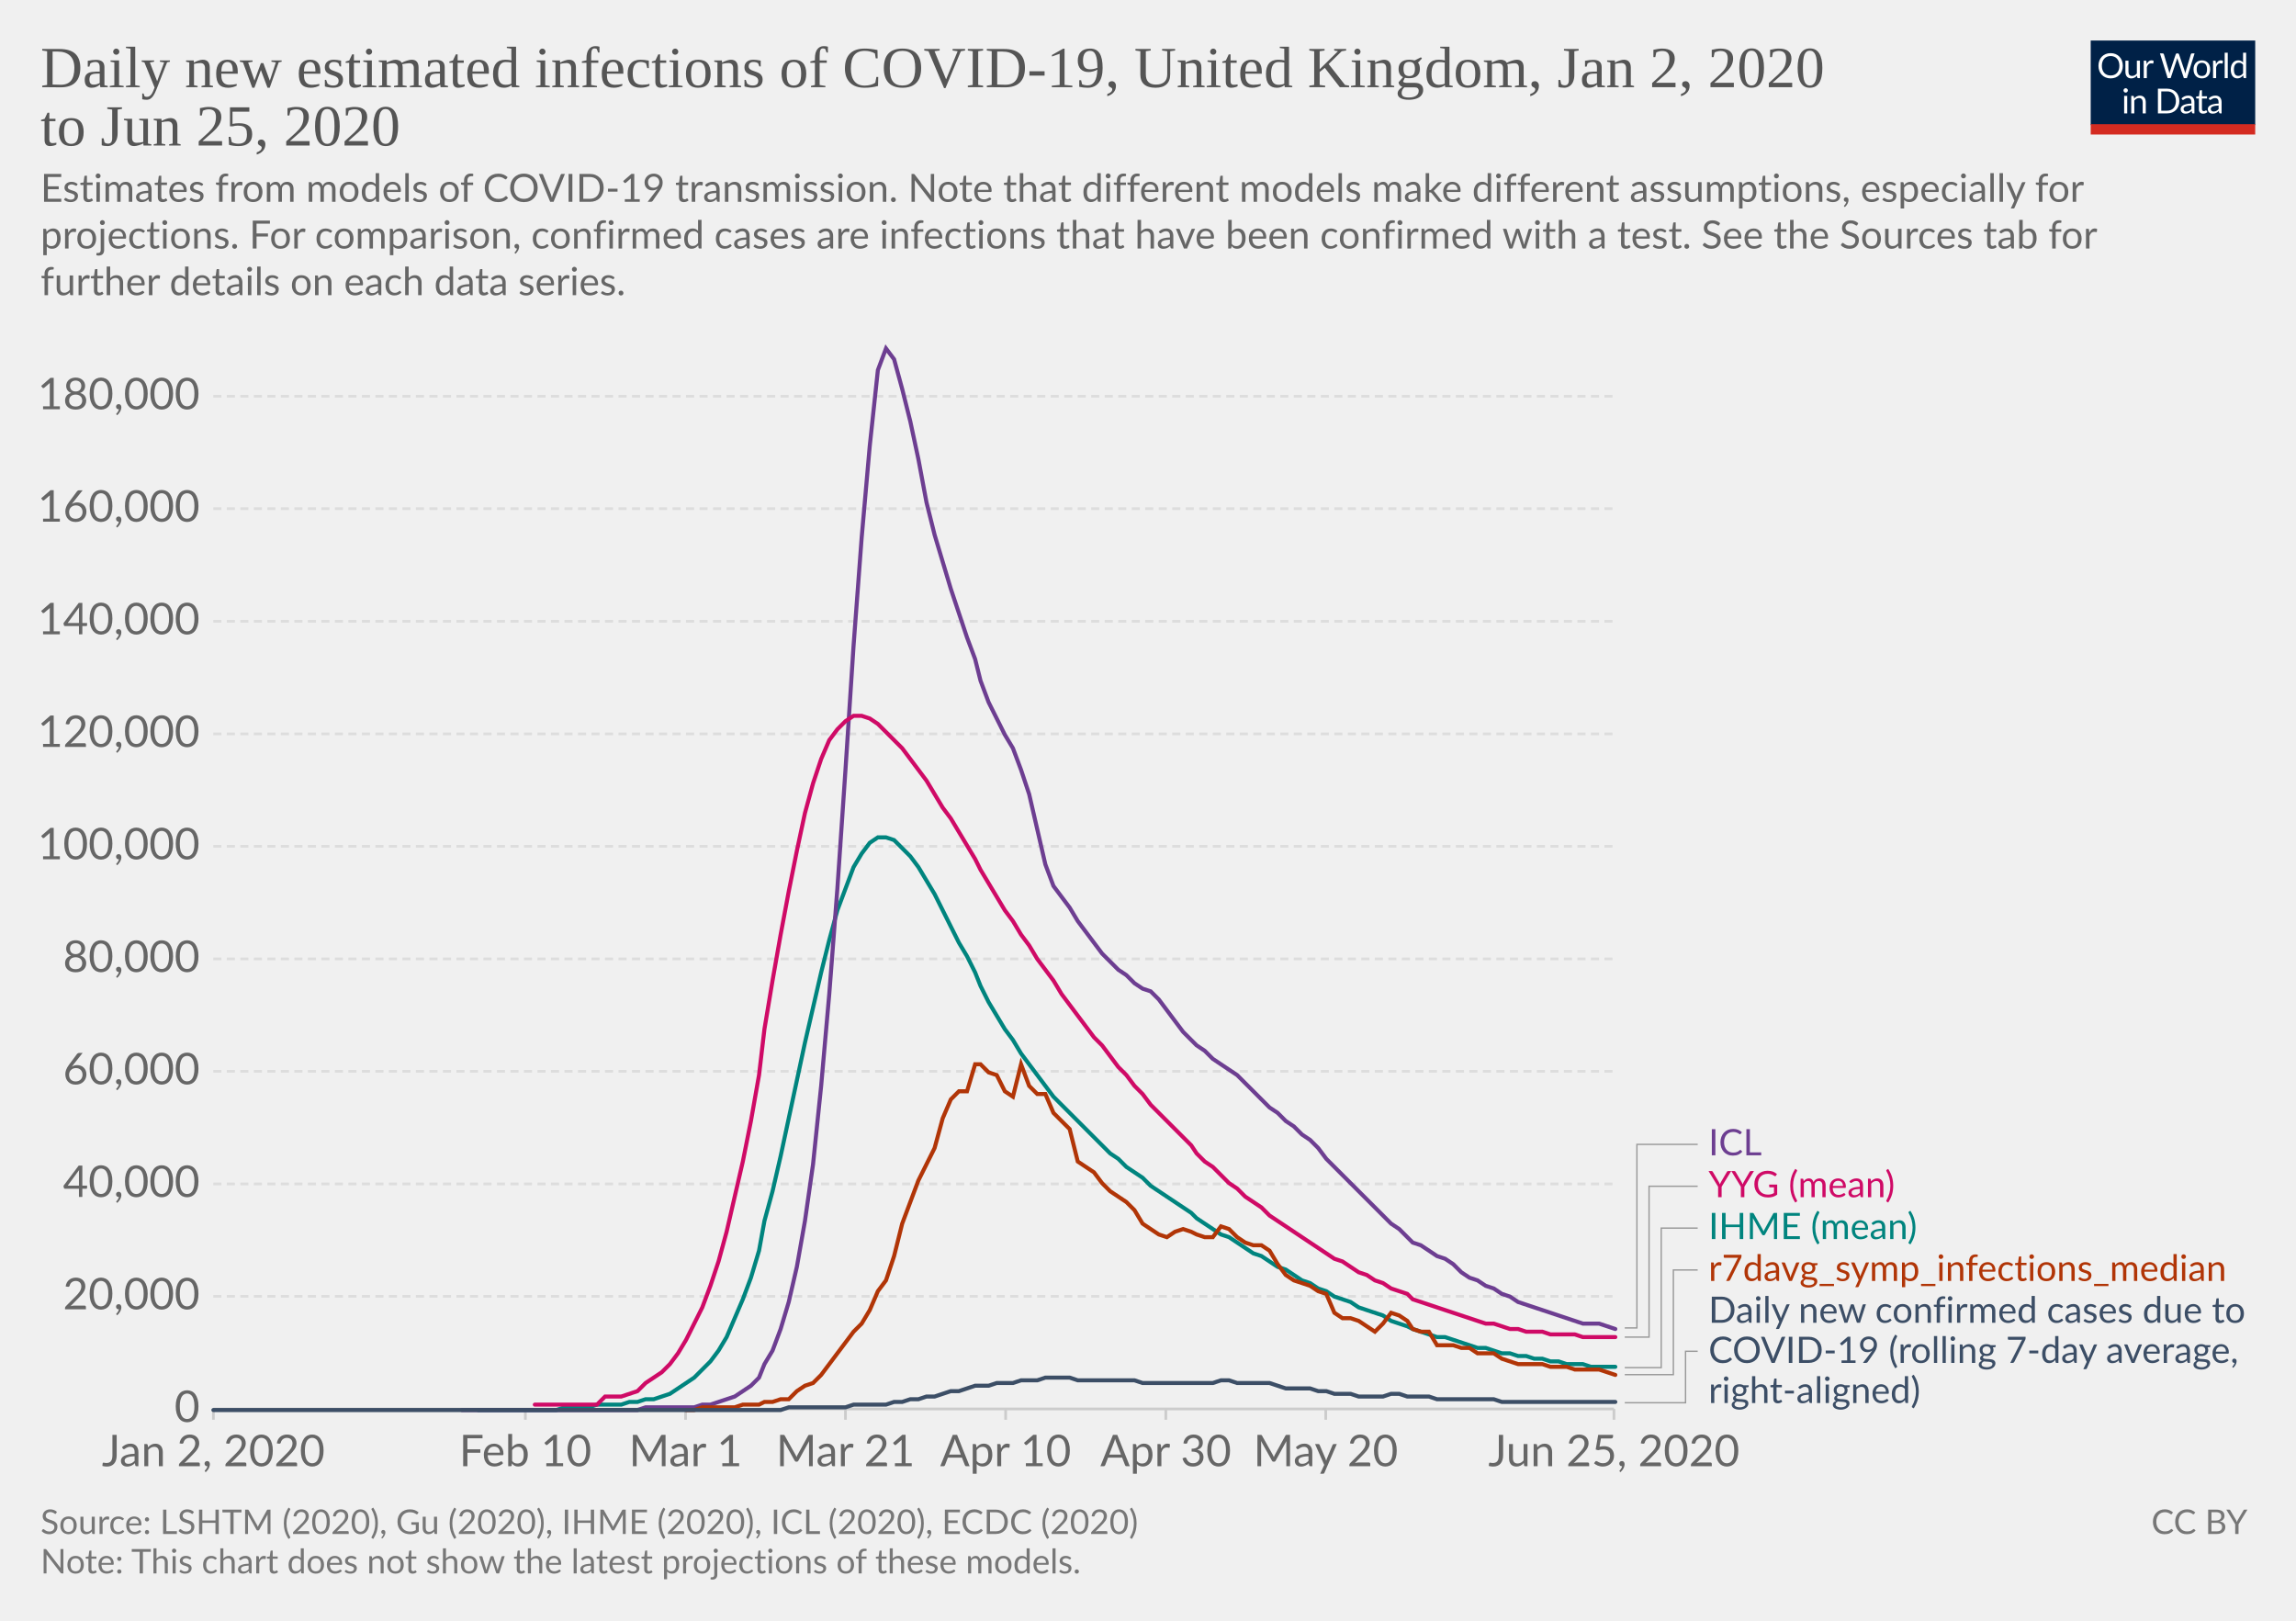
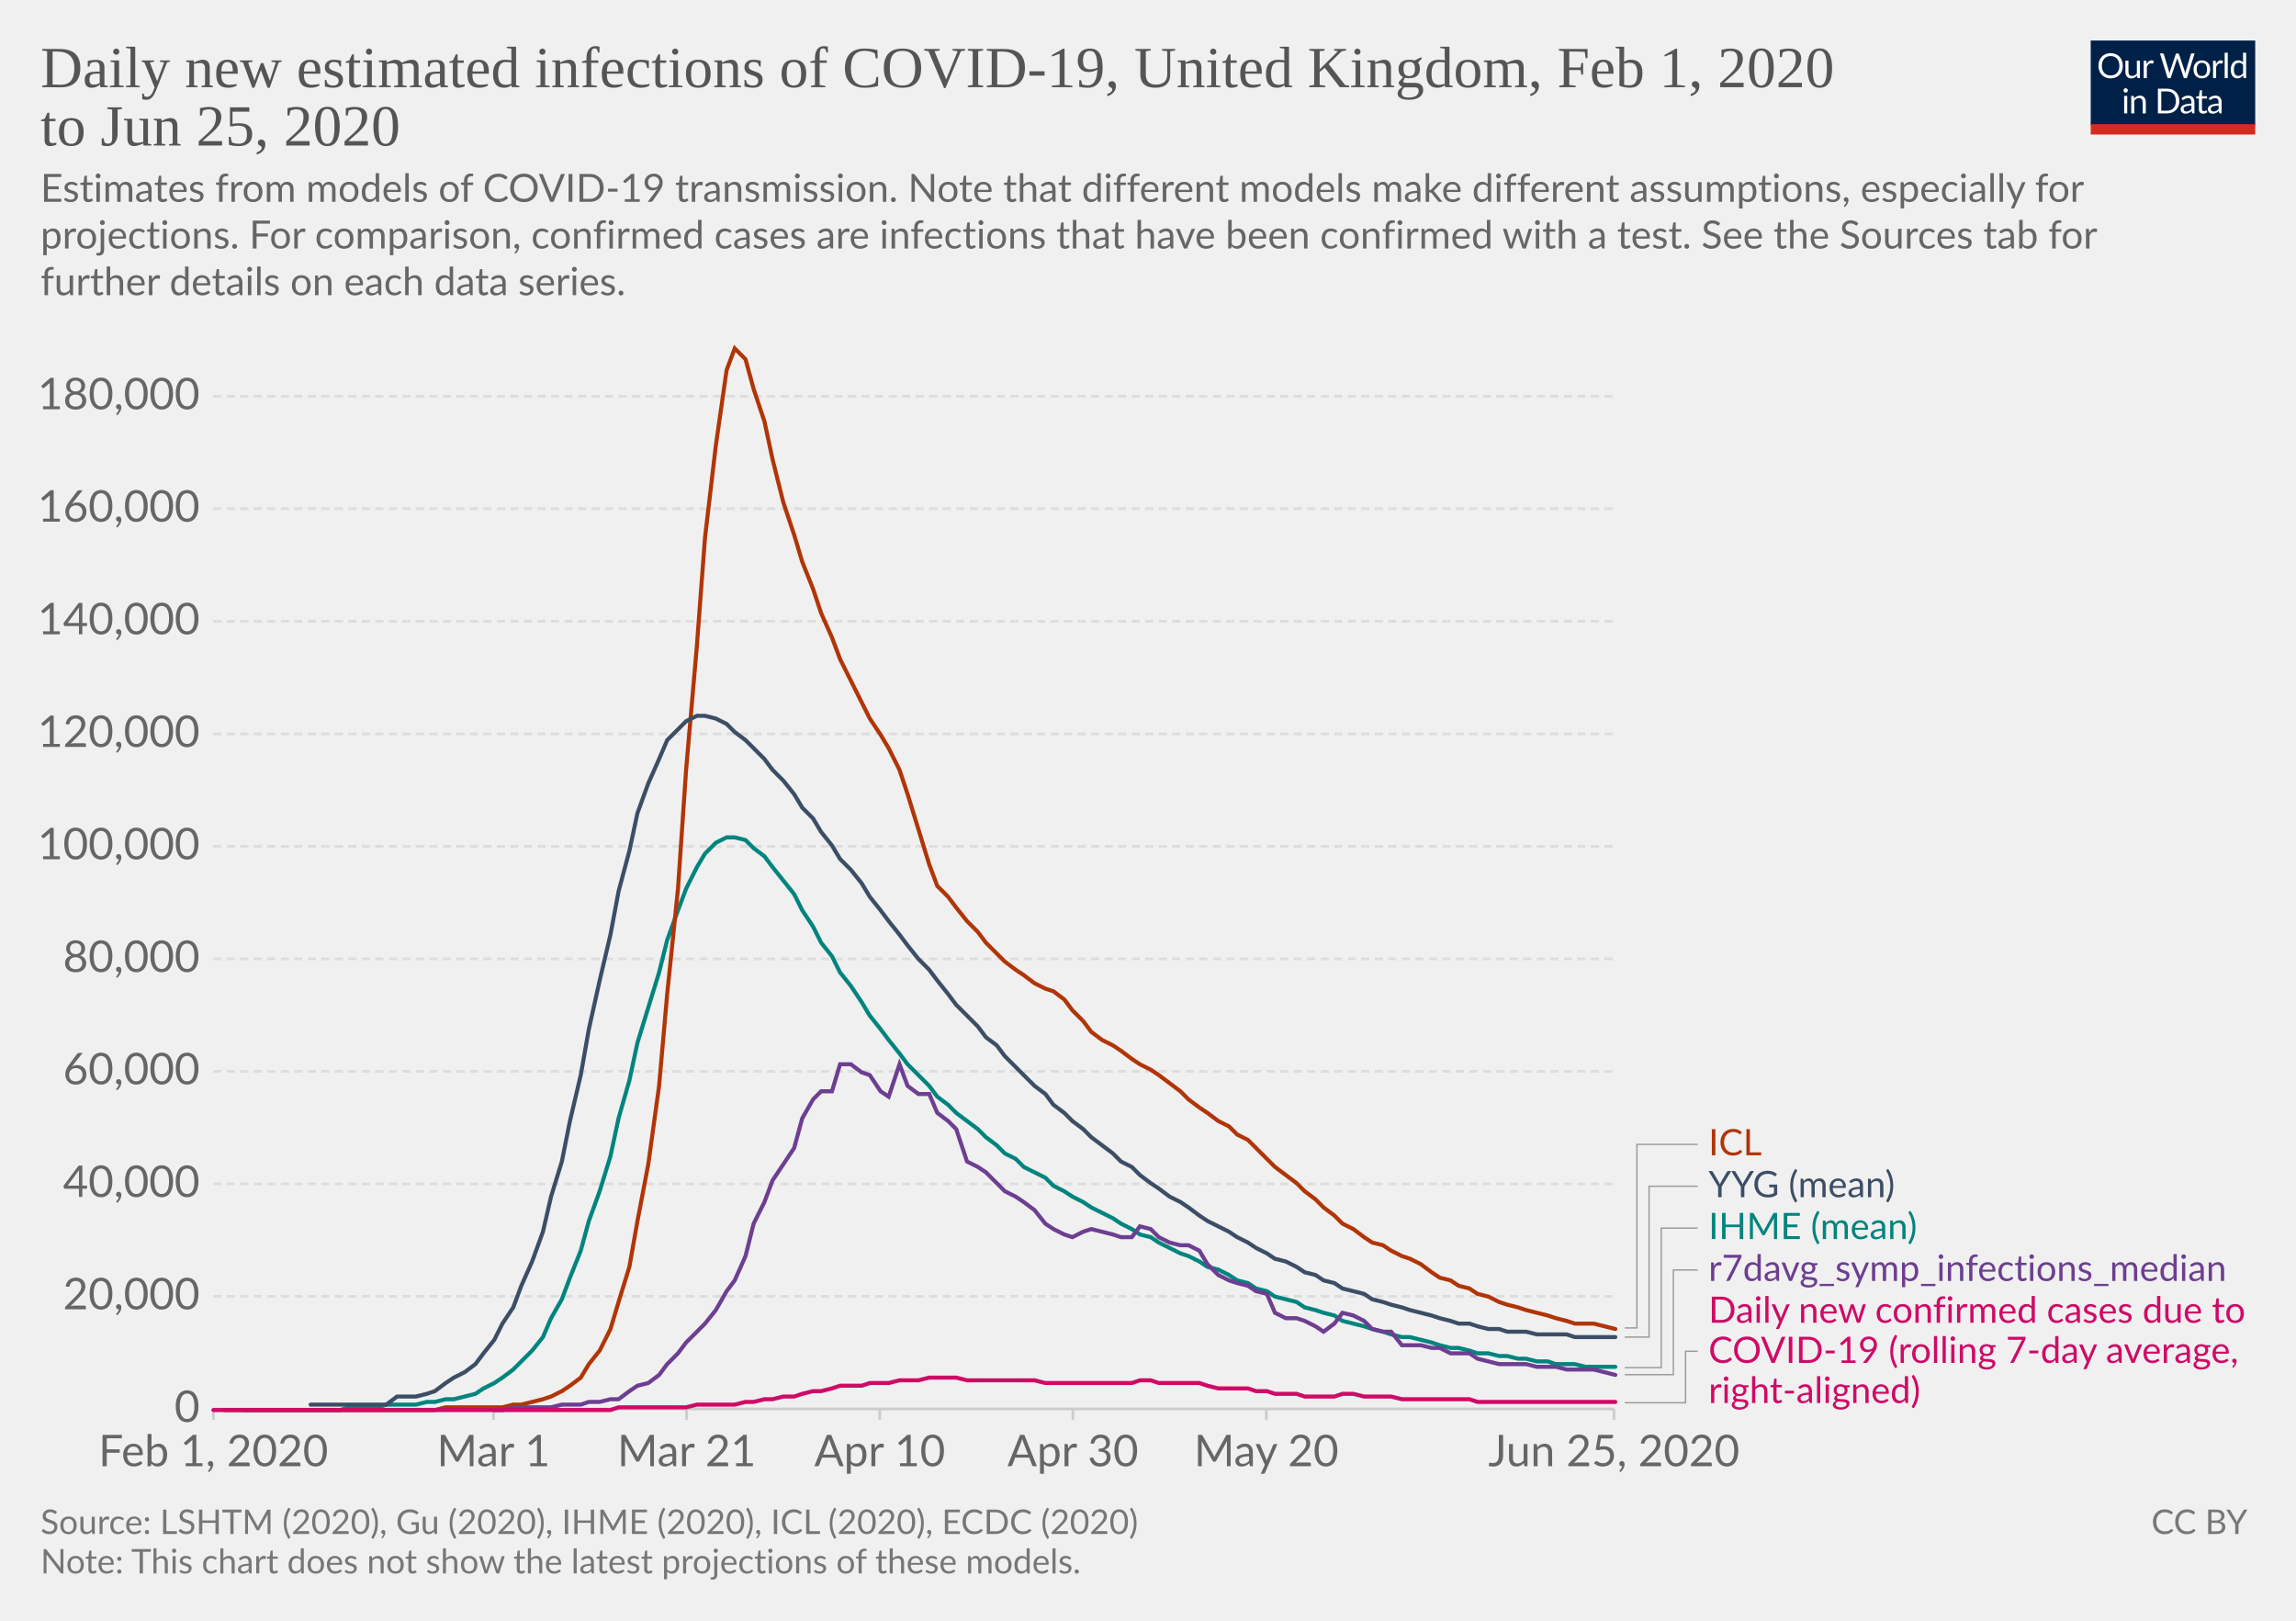
<svg xmlns="http://www.w3.org/2000/svg" version="1.1" style="background-color:#fff;-webkit-font-smoothing:antialiased" width="850" height="600" viewBox="0 0 850 600" font-family="Lato,'Helvetica Neue',Helvetica,Arial,sans-serif" font-size="18" text-rendering="optimizeLegibility">
  <g class="HeaderView">
    <g transform="matrix(.29 0 0 .29 774 15)">
      <svg width="210" height="120" viewBox="0 0 210 120" fill="none">
        <g clip-path="url(#clip0)">
          <path d="M0 0h210v107.89H0V0z" fill="#002147" />
          <path d="M40.98 32.25c0 2.36-.38 4.53-1.12 6.51a14.26 14.26 0 01-8.1 8.4c-1.9.78-4.02 1.17-6.34 1.17a16.6 16.6 0 01-6.33-1.17 14.31 14.31 0 01-8.08-8.4 18.29 18.29 0 01-1.12-6.51c0-2.36.38-4.53 1.12-6.5a14.32 14.32 0 018.07-8.44c1.92-.8 4.03-1.19 6.34-1.19 2.32 0 4.43.4 6.34 1.19 1.92.8 3.56 1.9 4.93 3.34a14.87 14.87 0 013.17 5.1 18.1 18.1 0 011.12 6.5zm-4.38 0c0-1.94-.26-3.68-.8-5.22a10.91 10.91 0 00-2.24-3.89 9.68 9.68 0 00-3.52-2.46 11.95 11.95 0 00-4.62-.86c-1.68 0-3.21.28-4.6.86a9.88 9.88 0 00-3.54 2.46 10.91 10.91 0 00-2.24 3.9c-.53 1.53-.8 3.27-.8 5.2 0 1.94.27 3.68.8 5.22a11.17 11.17 0 002.24 3.9 10.01 10.01 0 003.55 2.44c1.38.56 2.9.83 4.6.83 1.7 0 3.24-.27 4.61-.83a9.8 9.8 0 003.52-2.44 11.17 11.17 0 002.25-3.9c.53-1.54.8-3.28.8-5.21zm26.22-6.54V48H60.5c-.56 0-.9-.27-1.05-.81l-.31-2.4a12.45 12.45 0 01-3.26 2.6c-1.2.64-2.58.96-4.13.96-1.22 0-2.3-.2-3.24-.6a6.52 6.52 0 01-2.33-1.7 7.37 7.37 0 01-1.43-2.67c-.3-1.04-.46-2.2-.46-3.45V25.7h3.91v14.22c0 1.68.38 2.99 1.15 3.91.77.93 1.96 1.39 3.54 1.39 1.16 0 2.24-.27 3.23-.82a10.42 10.42 0 002.8-2.28V25.7h3.91zm8.61 4.47a9.94 9.94 0 012.6-3.56 5.64 5.64 0 013.76-1.3c.47 0 .92.05 1.34.15.44.1.83.27 1.17.49l-.3 2.92c-.09.37-.3.55-.66.55-.2 0-.5-.04-.9-.13a6.21 6.21 0 00-3.24.18c-.54.2-1.03.5-1.47.92-.42.4-.81.9-1.17 1.5-.33.58-.64 1.26-.92 2.02V48H67.7V25.71h2.25c.42 0 .72.08.88.25.16.16.27.44.33.83l.26 3.39zm61.16-13.7L122.75 48h-3.82l-7.99-24.05a21.95 21.95 0 01-.42-1.58 38.36 38.36 0 01-.44 1.58L102.05 48h-3.83L88.4 16.47h3.54c.38 0 .7.1.95.29.26.2.43.43.5.73l6.52 21.9c.1.4.2.83.28 1.28.1.46.2.94.29 1.46l.3-1.46c.12-.47.25-.9.38-1.27l7.41-21.91c.1-.25.26-.48.51-.69.27-.22.58-.33.95-.33h1.23c.38 0 .69.1.92.29.24.2.41.43.53.73l7.4 21.9a28.4 28.4 0 01.68 2.62 29.52 29.52 0 01.52-2.61l6.54-21.91c.07-.27.23-.5.48-.7.27-.21.58-.32.95-.32h3.32zm9.35 8.88c1.63 0 3.1.27 4.4.82a9.43 9.43 0 015.46 5.94c.5 1.4.74 2.98.74 4.73 0 1.76-.25 3.34-.74 4.75a9.43 9.43 0 01-5.46 5.92c-1.3.52-2.77.79-4.4.79-1.64 0-3.12-.27-4.44-.8a9.42 9.42 0 01-3.35-2.3c-.92-1-1.63-2.2-2.13-3.61-.49-1.41-.73-3-.73-4.75s.24-3.33.73-4.73c.5-1.43 1.2-2.64 2.13-3.63a9.4 9.4 0 013.35-2.31c1.32-.55 2.8-.82 4.44-.82zm0 19.89c2.2 0 3.84-.73 4.93-2.2 1.08-1.48 1.63-3.54 1.63-6.18 0-2.66-.55-4.72-1.63-6.2-1.09-1.49-2.73-2.23-4.93-2.23-1.12 0-2.09.2-2.93.57a5.7 5.7 0 00-2.06 1.65 7.5 7.5 0 00-1.24 2.67c-.26 1.04-.4 2.22-.4 3.54 0 2.64.55 4.7 1.64 6.18 1.1 1.47 2.76 2.2 4.99 2.2zm17.97-15.07a9.94 9.94 0 012.6-3.56 5.64 5.64 0 013.76-1.3c.47 0 .91.05 1.34.15.44.1.83.27 1.16.49l-.28 2.92c-.09.37-.31.55-.66.55-.2 0-.5-.04-.9-.13a6.2 6.2 0 00-3.24.18c-.54.2-1.03.5-1.47.92-.43.4-.82.9-1.17 1.5a13.1 13.1 0 00-.92 2.02V48h-3.94V25.71h2.24c.43 0 .72.08.88.25.17.16.28.44.33.83l.27 3.39zm15.04-14.59V48h-3.92V15.6h3.92zm19.55 15.43a6.22 6.22 0 00-2.38-2.05 6.7 6.7 0 00-2.86-.6c-2.07 0-3.66.75-4.77 2.23-1.12 1.48-1.68 3.6-1.68 6.33 0 1.46.13 2.7.38 3.74a7.29 7.29 0 001.1 2.56 4.35 4.35 0 001.78 1.45c.7.3 1.5.46 2.4.46 1.29 0 2.41-.3 3.36-.88a9.6 9.6 0 002.67-2.49V31.02zm3.91-15.43V48h-2.33c-.56 0-.9-.27-1.06-.81l-.35-2.71a12.13 12.13 0 01-3.25 2.77 8.28 8.28 0 01-4.23 1.06 7.31 7.31 0 01-6.14-2.9c-.73-.96-1.3-2.15-1.69-3.57a18.35 18.35 0 01.07-9.48 11.29 11.29 0 011.89-3.7 8.7 8.7 0 017.06-3.34 7.96 7.96 0 016.12 2.62V15.59h3.91zM46.61 70.71V93H42.7V70.71h3.91zm.84-7c0 .39-.08.75-.24 1.09a2.81 2.81 0 01-1.52 1.47 2.67 2.67 0 01-2.16 0 2.9 2.9 0 01-1.45-1.47 2.67 2.67 0 010-2.16c.15-.35.35-.65.6-.9.25-.27.53-.47.85-.62a2.67 2.67 0 012.16 0c.35.15.65.35.9.62.27.25.47.55.62.9.16.34.24.7.24 1.08zm7.97 10.24c.49-.54 1-1.04 1.54-1.48a9.85 9.85 0 013.66-1.84 8.96 8.96 0 015.43.35c.94.4 1.72.97 2.33 1.71a7.36 7.36 0 011.43 2.67c.32 1.04.49 2.19.49 3.45V93h-3.94V78.81c0-1.69-.4-3-1.17-3.92-.76-.93-1.93-1.4-3.5-1.4a6.6 6.6 0 00-3.25.83c-1 .56-1.92 1.31-2.77 2.27V93h-3.94V70.71h2.35c.56 0 .9.28 1.04.82l.3 2.42zm57.7 3.3c0 2.36-.37 4.5-1.11 6.44a14.3 14.3 0 01-3.17 4.98 14.1 14.1 0 01-4.93 3.2c-1.9.76-4.02 1.13-6.33 1.13H85.8V61.47h11.77c2.31 0 4.42.39 6.33 1.15a13.8 13.8 0 018.1 8.18 17.75 17.75 0 011.12 6.45zm-4.37 0c0-1.94-.26-3.67-.8-5.2a10.94 10.94 0 00-2.23-3.87 9.57 9.57 0 00-3.53-2.42 12.23 12.23 0 00-4.61-.83h-7.5v24.62h7.5c1.7 0 3.24-.28 4.61-.84a9.7 9.7 0 003.53-2.4 10.94 10.94 0 002.24-3.87c.53-1.53.8-3.26.8-5.2zm19.8 5.72c-1.8.06-3.34.2-4.62.44-1.26.22-2.3.51-3.1.88-.8.36-1.37.8-1.74 1.3-.35.5-.53 1.05-.53 1.67 0 .58.1 1.1.3 1.52a3 3 0 00.76 1.05c.34.27.73.46 1.17.6.45.11.94.17 1.45.17a7.28 7.28 0 003.5-.81 11.95 11.95 0 002.82-2.2v-4.62zm-12.65-9.11a12.73 12.73 0 013.98-2.66c1.43-.59 3-.88 4.73-.88 1.25 0 2.36.2 3.33.61a6.81 6.81 0 013.94 4.38c.33 1.04.5 2.19.5 3.43V93h-1.74a1.8 1.8 0 01-.88-.18c-.2-.13-.36-.38-.48-.74l-.44-2.12c-.59.55-1.16 1.03-1.72 1.46a9.48 9.48 0 01-3.74 1.7c-.69.15-1.46.23-2.3.23-.87 0-1.69-.12-2.45-.35a5.34 5.34 0 01-3.34-2.93 6.64 6.64 0 01-.49-2.64c0-.88.25-1.72.73-2.53a6.33 6.33 0 012.35-2.17c1.09-.63 2.5-1.15 4.25-1.54 1.75-.41 3.89-.65 6.42-.7v-1.75c0-1.73-.37-3.03-1.12-3.91-.75-.9-1.84-1.34-3.28-1.34-.97 0-1.78.12-2.44.37-.64.23-1.2.5-1.7.81l-1.23.82c-.33.23-.67.35-1 .35-.27 0-.5-.07-.69-.2a2.1 2.1 0 01-.48-.53l-.7-1.25zm27.67 19.5c-1.76 0-3.12-.5-4.07-1.48-.94-.98-1.41-2.4-1.41-4.25V74h-2.68a.9.9 0 01-.6-.2c-.16-.14-.24-.36-.24-.66v-1.56l3.65-.46.9-6.89a.9.9 0 01.29-.52.88.88 0 01.62-.22H142v7.67h6.44V74H142v13.38c0 .94.22 1.63.68 2.09.45.45 1.04.68 1.76.68a3.21 3.21 0 001.85-.53l.55-.35c.16-.12.3-.18.41-.18.2 0 .4.13.55.38l1.15 1.87a7.45 7.45 0 01-2.44 1.5c-.96.35-1.94.52-2.95.52zm19.68-10.4c-1.8.07-3.34.21-4.62.45-1.26.22-2.3.51-3.1.88-.8.36-1.37.8-1.74 1.3-.35.5-.53 1.05-.53 1.67 0 .58.1 1.1.3 1.52.18.42.44.77.76 1.05.34.27.73.46 1.17.6.45.11.94.17 1.45.17a7.3 7.3 0 003.5-.81 12.04 12.04 0 002.82-2.2v-4.62zm-12.65-9.1a12.72 12.72 0 013.99-2.66c1.42-.59 3-.88 4.72-.88 1.25 0 2.36.2 3.33.61a6.81 6.81 0 013.94 4.38c.33 1.04.5 2.19.5 3.43V93h-1.74a1.8 1.8 0 01-.88-.18c-.2-.13-.36-.38-.48-.74l-.44-2.12c-.59.55-1.16 1.03-1.72 1.46a9.48 9.48 0 01-3.74 1.7c-.69.15-1.46.23-2.3.23-.87 0-1.69-.12-2.45-.35a5.33 5.33 0 01-3.34-2.93 6.62 6.62 0 01-.49-2.64c0-.88.25-1.72.73-2.53a6.33 6.33 0 012.35-2.17c1.09-.63 2.5-1.15 4.25-1.54a31.2 31.2 0 016.42-.7v-1.75c0-1.73-.37-3.03-1.12-3.91-.75-.9-1.84-1.34-3.28-1.34-.97 0-1.78.12-2.44.37-.64.23-1.2.5-1.7.81-.46.3-.87.57-1.22.82-.34.23-.68.35-1.02.35-.26 0-.49-.07-.68-.2a1.88 1.88 0 01-.48-.53l-.7-1.25z" fill="#fff" />
          <path fill="#D42B21" d="M0 106.79h210V120H0z" />
        </g>
        <defs>
          <clipPath id="clip0">
            <path fill="#fff" d="M0 0h210v120H0z" />
          </clipPath>
        </defs>
      </svg>
    </g>
    <a href="https://ourworldindata.org/grapher/daily-new-estimated-infections-of-covid-19" target="_blank" font-family="&quot;Playfair Display&quot;,Georgia,&quot;Times New Roman&quot;,serif">
      <text font-size="21.6" x="15" y="32.3" fill="#555">
-         <tspan x="15" y="32.28">Daily new estimated infections of COVID-19, United Kingdom, Jan 2, 2020</tspan>
+         <tspan x="15" y="32.28">Daily new estimated infections of COVID-19, United Kingdom, Feb 1, 2020</tspan>
        <tspan x="15" y="53.88">to Jun 25, 2020</tspan>
      </text>
    </a>
    <text font-size="14.4" x="15" y="74.7" fill="#666">
      <tspan x="15" y="74.72">Estimates from models of COVID-19 transmission. Note that different models make different assumptions, especially for</tspan>
      <tspan x="15" y="92">projections. For comparison, confirmed cases are infections that have been confirmed with a test. See the Sources tab for</tspan>
      <tspan x="15" y="109.28">further details on each data series.</tspan>
    </text>
  </g>
  <g class="LineChart">
    <defs>
      <clipPath id="a">
        <path d="M68.97 0h830v828h-830z" />
      </clipPath>
    </defs>
    <g class="AxisBoxView">
      <g class="HorizontalAxis">
-         <path stroke="#ccc" d="M79 521.6v4M194.5 521.6v4M253.8 521.6v4M313 521.6v4M372.3 521.6v4M431.6 521.6v4M490.8 521.6v4M597.5 521.6v4" />
-         <text x="79" y="542.8" fill="#666" text-anchor="middle" font-size="16.2">Jan 2, 2020</text>
-         <text x="194.5" y="542.8" fill="#666" text-anchor="middle" font-size="16.2">Feb 10</text>
-         <text x="253.8" y="542.8" fill="#666" text-anchor="middle" font-size="16.2">Mar 1</text>
-         <text x="313" y="542.8" fill="#666" text-anchor="middle" font-size="16.2">Mar 21</text>
-         <text x="372.3" y="542.8" fill="#666" text-anchor="middle" font-size="16.2">Apr 10</text>
-         <text x="431.6" y="542.8" fill="#666" text-anchor="middle" font-size="16.2">Apr 30</text>
-         <text x="490.8" y="542.8" fill="#666" text-anchor="middle" font-size="16.2">May 20</text>
+         <path stroke="#ccc" d="M79 521.6v4M182.7 521.6v4M254.2 521.6v4M325.7 521.6v4M397.2 521.6v4M468.8 521.6v4M597.5 521.6v4" />
+         <text x="79" y="542.8" fill="#666" text-anchor="middle" font-size="16.2">Feb 1, 2020</text>
+         <text x="182.7" y="542.8" fill="#666" text-anchor="middle" font-size="16.2">Mar 1</text>
+         <text x="254.2" y="542.8" fill="#666" text-anchor="middle" font-size="16.2">Mar 21</text>
+         <text x="325.7" y="542.8" fill="#666" text-anchor="middle" font-size="16.2">Apr 10</text>
+         <text x="397.2" y="542.8" fill="#666" text-anchor="middle" font-size="16.2">Apr 30</text>
+         <text x="468.8" y="542.8" fill="#666" text-anchor="middle" font-size="16.2">May 20</text>
        <text x="597.5" y="542.8" fill="#666" text-anchor="middle" font-size="16.2">Jun 25, 2020</text>
      </g>
      <g class="VerticalAxis" fill="#666" dominant-baseline="middle" text-anchor="end" font-size="16.2">
        <text x="73.97" y="521.6">0</text>
        <text x="73.97" y="479.9">20,000</text>
        <text x="73.97" y="438.3">40,000</text>
        <text x="73.97" y="396.6">60,000</text>
        <text x="73.97" y="355">80,000</text>
        <text x="73.97" y="313.3">100,000</text>
        <text x="73.97" y="271.7">120,000</text>
        <text x="73.97" y="230">140,000</text>
        <text x="73.97" y="188.3">160,000</text>
        <text x="73.97" y="146.7">180,000</text>
      </g>
      <g class="AxisGridLines horizontalLines">
        <path stroke="#ccc" d="M78.97 521.6H597.5" />
        <path stroke="#ddd" stroke-dasharray="3,2" d="M78.97 479.9H597.5M78.97 438.3H597.5M78.97 396.6H597.5M78.97 355H597.5M78.97 313.3H597.5M78.97 271.7H597.5M78.97 230H597.5M78.97 188.3H597.5M78.97 146.7H597.5" />
      </g>
    </g>
    <g clip-path="url(#a)">
      <g class="HeightedLegend" cursor="default">
        <g class="legendMark">
          <g class="indicator">
            <path d="M601.5 491.6h4.5v-67.95h22.5" stroke="#999" stroke-width=".5" fill="none" />
          </g>
-           <text font-size="13.5" x="632.5" y="427.7" fill="#6D3E91">
+           <text font-size="13.5" x="632.5" y="427.7" fill="#B13507">
            <tspan x="632.5" y="427.7">ICL</tspan>
          </text>
        </g>
        <g class="legendMark">
          <g class="indicator">
            <path d="M601.5 495h9v-55.85h18" stroke="#999" stroke-width=".5" fill="none" />
          </g>
-           <text font-size="13.5" x="632.5" y="443.2" fill="#CF0A66">
+           <text font-size="13.5" x="632.5" y="443.2" fill="#3C4E66">
            <tspan x="632.5" y="443.2">YYG (mean)</tspan>
          </text>
        </g>
        <g class="legendMark">
          <g class="indicator">
            <path d="M601.5 506.3H615v-51.65h13.5" stroke="#999" stroke-width=".5" fill="none" />
          </g>
          <text font-size="13.5" x="632.5" y="458.7" fill="#00847E">
            <tspan x="632.5" y="458.7">IHME (mean)</tspan>
          </text>
        </g>
        <g class="legendMark">
          <g class="indicator">
            <path d="M601.5 508.9h18v-38.75h9" stroke="#999" stroke-width=".5" fill="none" />
          </g>
-           <text font-size="13.5" x="632.5" y="474.2" fill="#B13507">
+           <text font-size="13.5" x="632.5" y="474.2" fill="#6D3E91">
            <tspan x="632.5" y="474.2">r7davg_symp_infections_median</tspan>
          </text>
        </g>
        <g class="legendMark">
          <g class="indicator">
            <path d="M601.5 519.3H624v-19.05h4.5" stroke="#999" stroke-width=".5" fill="none" />
          </g>
-           <text font-size="13.5" x="632.5" y="489.7" fill="#3C4E66">
+           <text font-size="13.5" x="632.5" y="489.7" fill="#CF0A66">
            <tspan x="632.5" y="489.7">Daily new confirmed cases due to</tspan>
            <tspan x="632.5" y="504.55">COVID-19 (rolling 7-day average,</tspan>
            <tspan x="632.5" y="519.4">right-aligned)</tspan>
          </text>
        </g>
      </g>
      <g class="Lines">
        <g class="key-United-Kingdom_0">
-           <path stroke="#00847E" stroke-linecap="round" d="M177 522h29l3-1h9l3-1h9l3-1h3l3-1h3l3-1 3-1 3-2 3-2 3-2 3-3 3-3 3-4 3-5 3-7 3-7 3-8 3-10 2-11 3-11 3-13 3-14 3-14 3-14 3-13 3-13 3-12 3-11 3-8 3-8 3-5 3-4 3-2h3l3 1 3 3 3 3 3 4 3 5 3 5 3 6 3 6 3 6 3 5 3 6 2 5 3 6 3 5 3 5 3 4 3 5 3 4 3 4 3 4 3 4 3 3 3 3 3 3 3 3 3 3 3 3 3 3 3 2 3 3 3 2 3 2 3 3 3 2 3 2 3 2 3 2 3 2 2 2 3 2 3 2 3 2 3 1 3 2 3 2 3 2 3 1 3 2 3 2 3 1 3 2 3 2 3 1 3 2 3 1 3 2 3 1 3 1 3 2 3 1 3 1 3 1 3 2 3 1 3 1 2 1 3 1 3 1 3 1h3l3 1 3 1 3 1 3 1h3l3 1 3 1h3l3 1h3l3 1h3l3 1h3l3 1h6l3 1h9" fill="none" stroke-width="1.5" />
+           <path stroke="#00847E" stroke-linecap="round" d="M90 522h36l3-1h11l3-1h11l4-1h3l4-1h3l4-1 4-1 3-2 4-2 3-2 4-3 3-3 4-4 4-5 3-7 4-7 3-8 4-10 3-11 4-11 4-13 3-14 4-14 3-14 4-13 4-13 3-12 4-11 3-8 4-8 3-5 4-4 4-2h3l4 1 3 3 4 3 3 4 4 5 4 5 3 6 4 6 3 6 4 5 3 6 4 5 4 6 3 5 4 5 3 4 4 5 3 4 4 4 4 4 3 4 4 3 3 3 4 3 4 3 3 3 4 3 3 3 4 2 3 3 4 2 4 2 3 3 4 2 3 2 4 2 3 2 4 2 4 2 3 2 4 2 3 2 4 1 3 2 4 2 4 2 3 1 4 2 3 2 4 1 4 2 3 2 4 1 3 2 4 1 3 2 4 1 4 1 3 2 4 1 3 1 4 1 3 2 4 1 4 1 3 1 4 1 3 1 4 1h3l4 1 4 1 3 1 4 1h3l4 1 3 1h4l4 1h3l4 1h3l4 1h4l3 1h7l4 1h11" fill="none" stroke-width="1.5" />
        </g>
        <g class="key-United-Kingdom_1">
-           <path stroke="#6D3E91" stroke-linecap="round" d="M171 522h65l3-1h18l3-1h3l3-1 3-1 3-1 3-2 3-2 3-3 2-5 3-5 3-8 3-10 3-13 3-17 3-21 3-29 3-34 3-39 3-44 3-46 3-40 3-34 3-28 3-8 3 4 3 11 3 12 3 14 3 16 3 12 3 10 3 10 3 9 3 9 3 8 2 8 3 8 3 6 3 6 3 5 3 8 3 9 3 13 3 13 3 8 3 4 3 4 3 5 3 4 3 4 3 4 3 3 3 3 3 2 3 3 3 2 3 1 3 3 3 4 3 4 3 4 3 3 2 2 3 2 3 3 3 2 3 2 3 2 3 3 3 3 3 3 3 3 3 2 3 3 3 2 3 3 3 2 3 3 3 4 3 3 3 3 3 3 3 3 3 3 3 3 3 3 3 3 3 2 3 3 2 2 3 1 3 2 3 2 3 1 3 2 3 3 3 2 3 1 3 2 3 1 3 2 3 1 3 2 3 1 3 1 3 1 3 1 3 1 3 1 3 1 3 1h6l3 1 3 1" fill="none" stroke-width="1.5" />
+           <path stroke="#B13507" stroke-linecap="round" d="M83 522h78l4-1h21l4-1h3l4-1 4-1 3-1 4-2 3-2 4-3 3-5 4-5 4-8 3-10 4-13 3-17 4-21 4-29 3-34 4-39 3-44 4-46 3-40 4-34 4-28 3-8 4 4 3 11 4 12 3 14 4 16 4 12 3 10 4 10 3 9 4 9 3 8 4 8 4 8 3 6 4 6 3 5 4 8 3 9 4 13 4 13 3 8 4 4 3 4 4 5 4 4 3 4 4 4 3 3 4 3 3 2 4 3 4 2 3 1 4 3 3 4 4 4 3 4 4 3 4 2 3 2 4 3 3 2 4 2 3 2 4 3 4 3 3 3 4 3 3 2 4 3 4 2 3 3 4 2 3 3 4 4 3 3 4 3 4 3 3 3 4 3 3 3 4 3 3 3 4 2 4 3 3 2 4 1 3 2 4 2 3 1 4 2 4 3 3 2 4 1 3 2 4 1 3 2 4 1 4 2 3 1 4 1 3 1 4 1 4 1 3 1 4 1 3 1h7l4 1 4 1" fill="none" stroke-width="1.5" />
        </g>
        <g class="key-United-Kingdom_2">
-           <path stroke="#CF0A66" stroke-linecap="round" d="M198 520h23l3-3h6l3-1 3-1 3-3 3-2 3-2 3-3 3-4 3-5 3-6 3-6 3-8 3-9 3-11 3-13 3-13 3-15 3-17 2-17 3-18 3-17 3-16 3-15 3-14 3-11 3-9 3-7 3-4 3-3 3-2h3l3 1 3 2 3 3 3 3 3 3 3 4 3 4 3 4 3 5 3 5 3 4 3 5 3 5 3 5 2 4 3 5 3 5 3 5 3 4 3 5 3 4 3 5 3 4 3 4 3 5 3 4 3 4 3 4 3 4 3 3 3 4 3 4 3 3 3 4 3 3 3 4 3 3 3 3 3 3 3 3 3 3 2 3 3 3 3 2 3 3 3 3 3 2 3 3 3 2 3 2 3 3 3 2 3 2 3 2 3 2 3 2 3 2 3 2 3 2 3 1 3 2 3 2 3 1 3 2 3 1 3 2 3 1 3 1 2 2 3 1 3 1 3 1 3 1 3 1 3 1 3 1 3 1 3 1h3l3 1 3 1h3l3 1h6l3 1h9l3 1h12" fill="none" stroke-width="1.5" />
+           <path stroke="#3C4E66" stroke-linecap="round" d="M115 520h28l4-3h7l4-1 3-1 4-3 3-2 4-2 4-3 3-4 4-5 3-6 4-6 3-8 4-9 4-11 3-13 4-13 3-15 4-17 3-17 4-18 4-17 3-16 4-15 3-14 4-11 4-9 3-7 4-4 3-3 4-2h3l4 1 4 2 3 3 4 3 3 3 4 4 3 4 4 4 4 5 3 5 4 4 3 5 4 5 3 5 4 4 4 5 3 5 4 5 3 4 4 5 3 4 4 5 4 4 3 4 4 5 3 4 4 4 4 4 3 4 4 3 3 4 4 4 3 3 4 4 4 3 3 4 4 3 3 3 4 3 3 3 4 3 4 3 3 3 4 2 3 3 4 3 3 2 4 3 4 2 3 2 4 3 3 2 4 2 4 2 3 2 4 2 3 2 4 2 3 2 4 1 4 2 3 2 4 1 3 2 4 1 3 2 4 1 4 1 3 2 4 1 3 1 4 1 3 1 4 1 4 1 3 1 4 1 3 1h4l3 1 4 1h4l3 1h7l4 1h11l3 1h15" fill="none" stroke-width="1.5" />
        </g>
        <g class="key-United-Kingdom_3">
-           <path stroke="#B13507" stroke-linecap="round" d="M254 522h3l3-1h12l3-1h6l2-1h3l3-1h3l3-3 3-2 3-1 3-3 3-4 3-4 3-4 3-4 3-3 3-5 3-7 3-4 3-9 3-12 3-8 3-8 3-6 3-6 3-11 3-7 3-3h3l3-10h2l3 3 3 1 3 6 3 2 3-12 3 8 3 3h3l3 7 3 3 3 3 3 12 3 2 3 2 3 4 3 3 3 2 3 2 3 3 3 5 3 2 3 2 3 1 3-2 3-1 3 1 2 1 3 1h3l3-4 3 1 3 3 3 2 3 1h3l3 2 3 5 3 4 3 2 3 1 3 1 3 2 3 1 3 7 3 2h3l3 1 3 2 3 2 3-3 3-4 3 1 3 2 2 3 3 1h3l3 5h6l3 1h3l3 2h6l3 2 3 1 3 1h9l3 1h6l3 1h9l3 1 3 1" fill="none" stroke-width="1.5" />
+           <path stroke="#6D3E91" stroke-linecap="round" d="M183 522h3l4-1h14l4-1h7l3-1h4l4-1h3l4-3 3-2 4-1 4-3 3-4 4-4 3-4 4-4 3-3 4-5 4-7 3-4 4-9 3-12 4-8 3-8 4-6 4-6 3-11 4-7 3-3h4l3-10h4l4 3 3 1 4 6 3 2 4-12 3 8 4 3h4l3 7 4 3 3 3 4 12 4 2 3 2 4 4 3 3 4 2 3 2 4 3 4 5 3 2 4 2 3 1 4-2 3-1 4 1 4 1 3 1h4l3-4 4 1 3 3 4 2 4 1h3l4 2 3 5 4 4 4 2 3 1 4 1 3 2 4 1 3 7 4 2h4l3 1 4 2 3 2 4-3 3-4 4 1 4 2 3 3 4 1h3l4 5h7l4 1h3l4 2h7l3 2 4 1 4 1h10l4 1h7l4 1h10l4 1 4 1" fill="none" stroke-width="1.5" />
        </g>
        <g class="key-United-Kingdom_4">
-           <path stroke="#3C4E66" stroke-linecap="round" d="M79 522h210l3-1h21l3-1h12l3-1h3l3-1h3l3-1h3l3-1 3-1h3l3-1 3-1h5l3-1h6l3-1h6l3-1h9l3 1h21l3 1h26l3-1h3l3 1h12l3 1 3 1h9l3 1h3l3 1h6l3 1h9l3-1h3l3 1h8l3 1h21l3 1h42" fill="none" stroke-width="1.5" />
+           <path stroke="#CF0A66" stroke-linecap="round" d="M79 522h147l3-1h25l4-1h14l4-1h3l4-1h3l4-1h4l3-1 4-1h3l4-1 3-1h8l3-1h7l4-1h7l4-1h10l4 1h25l4 1h32l3-1h4l3 1h15l3 1 4 1h11l3 1h4l3 1h8l3 1h11l3-1h4l4 1h10l4 1h25l3 1h51" fill="none" stroke-width="1.5" />
        </g>
      </g>
    </g>
  </g>
  <g class="SourcesFooter" fill="#777">
    <g class="clickable" fill="#777">
      <text font-size="12.6" x="15" y="567.9">
        <tspan x="15" y="567.88">Source: LSHTM (2020), Gu (2020), IHME (2020), ICL (2020), ECDC (2020)</tspan>
      </text>
    </g>
    <text font-size="12.6" x="15" y="582.5">
      <tspan x="15" y="582.48">Note: This chart does not show the latest projections of these models.</tspan>
    </text>
    <text font-size="12.6" x="796.4" y="567.9">
      <tspan x="796.44" y="567.88">
        <a class="cclogo" href="http://creativecommons.org/licenses/by/4.0/deed.en_US" target="_blank" fill="#777">CC BY</a>
      </tspan>
    </text>
  </g>
</svg>
